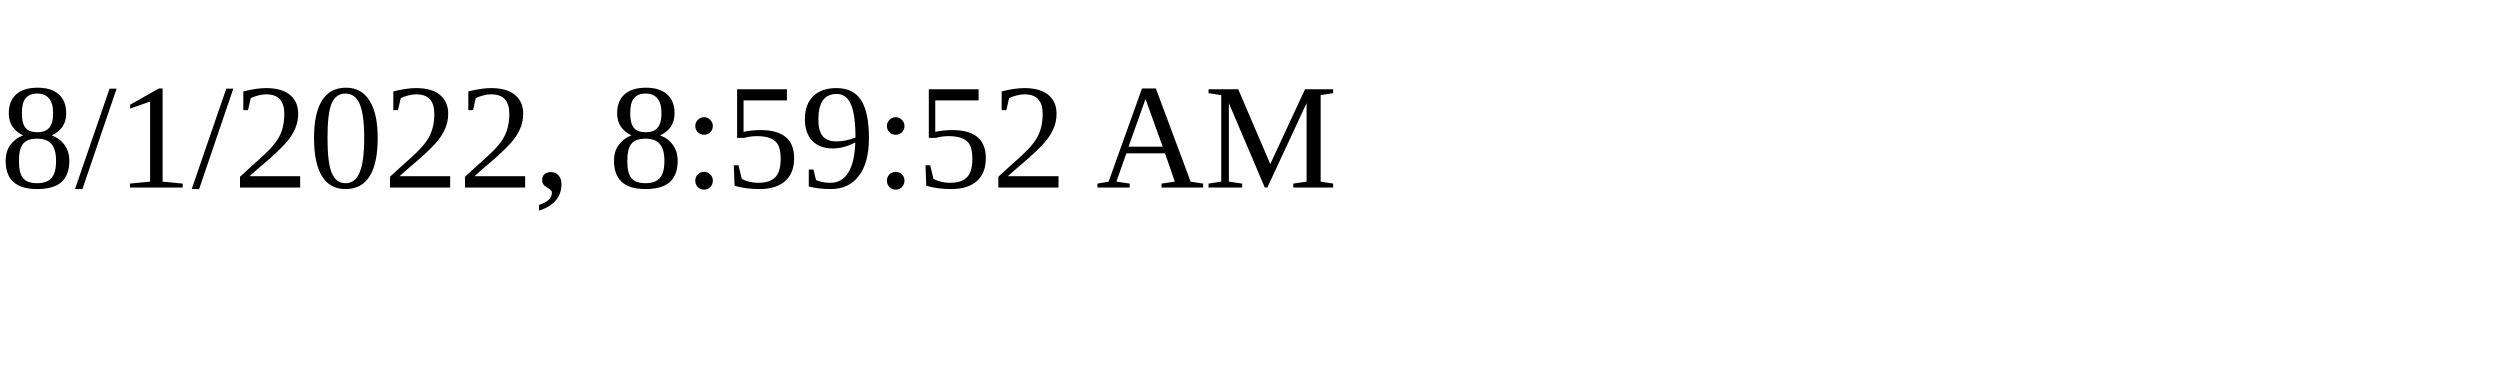
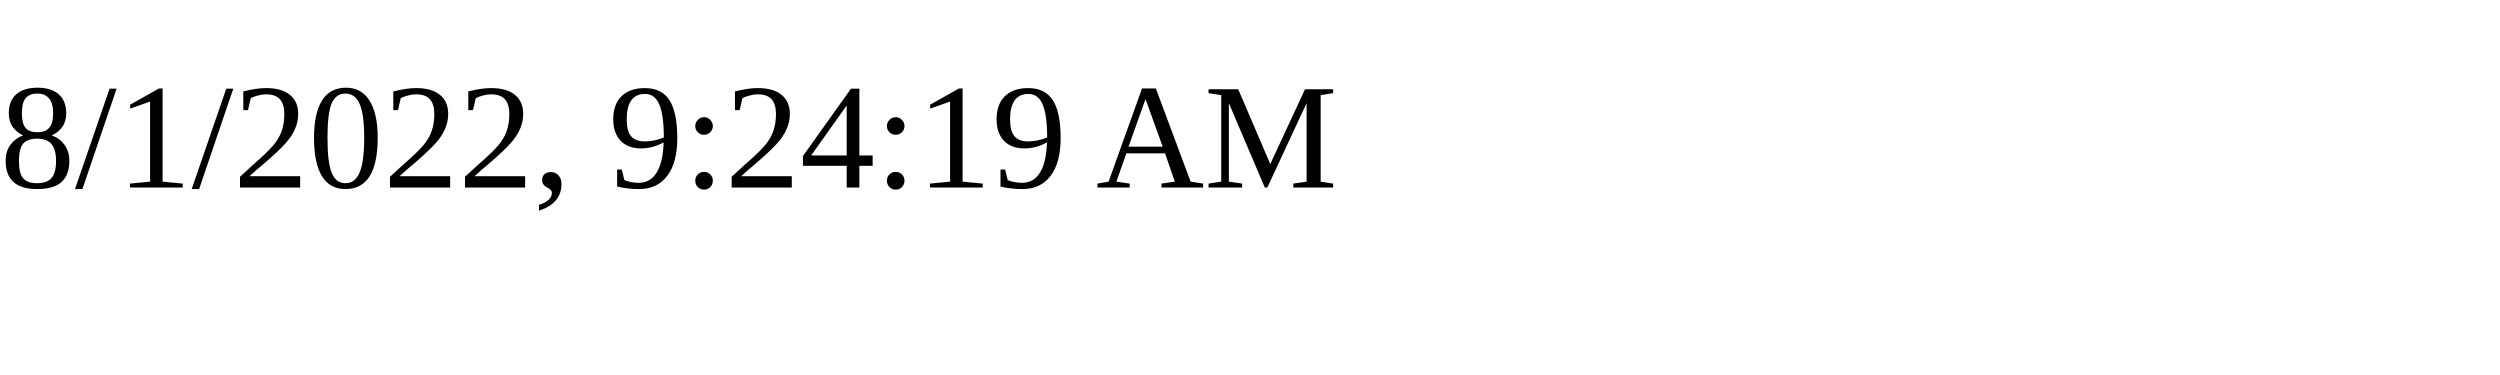
<svg xmlns="http://www.w3.org/2000/svg" height="30" width="200">
-   <text x="0" y="15">8/1/2022, 8:59:52 AM</text>
+   <text x="0" y="15">8/1/2022, 9:24:19 AM</text>
</svg>
